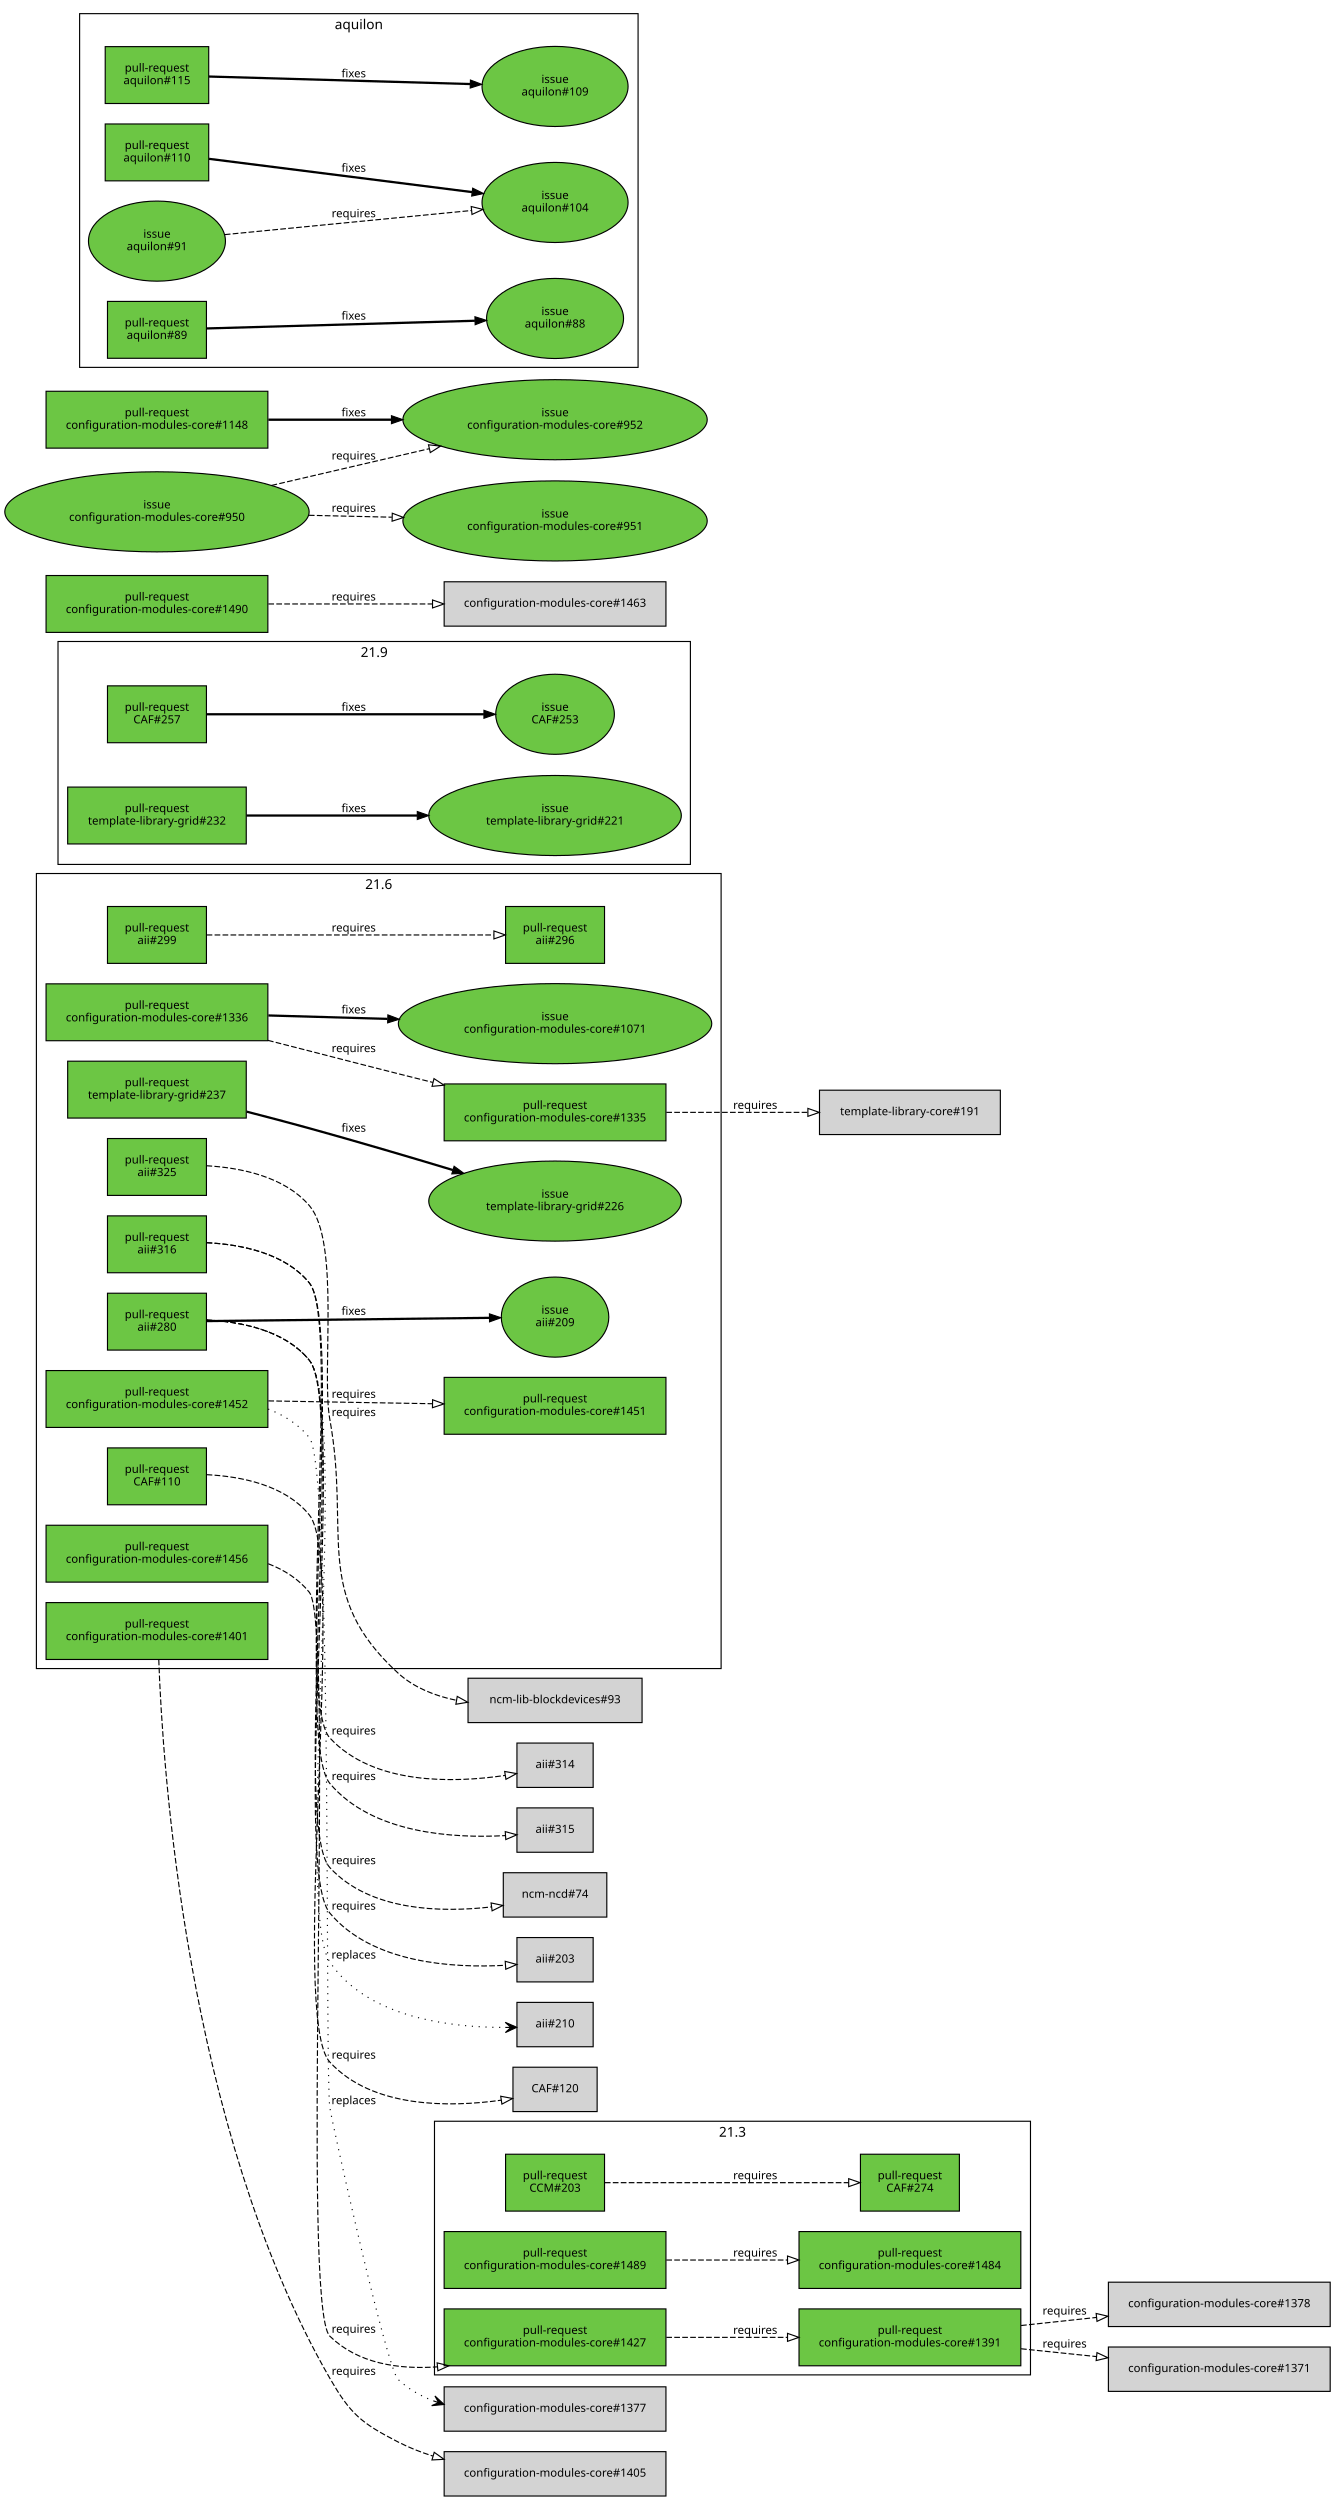
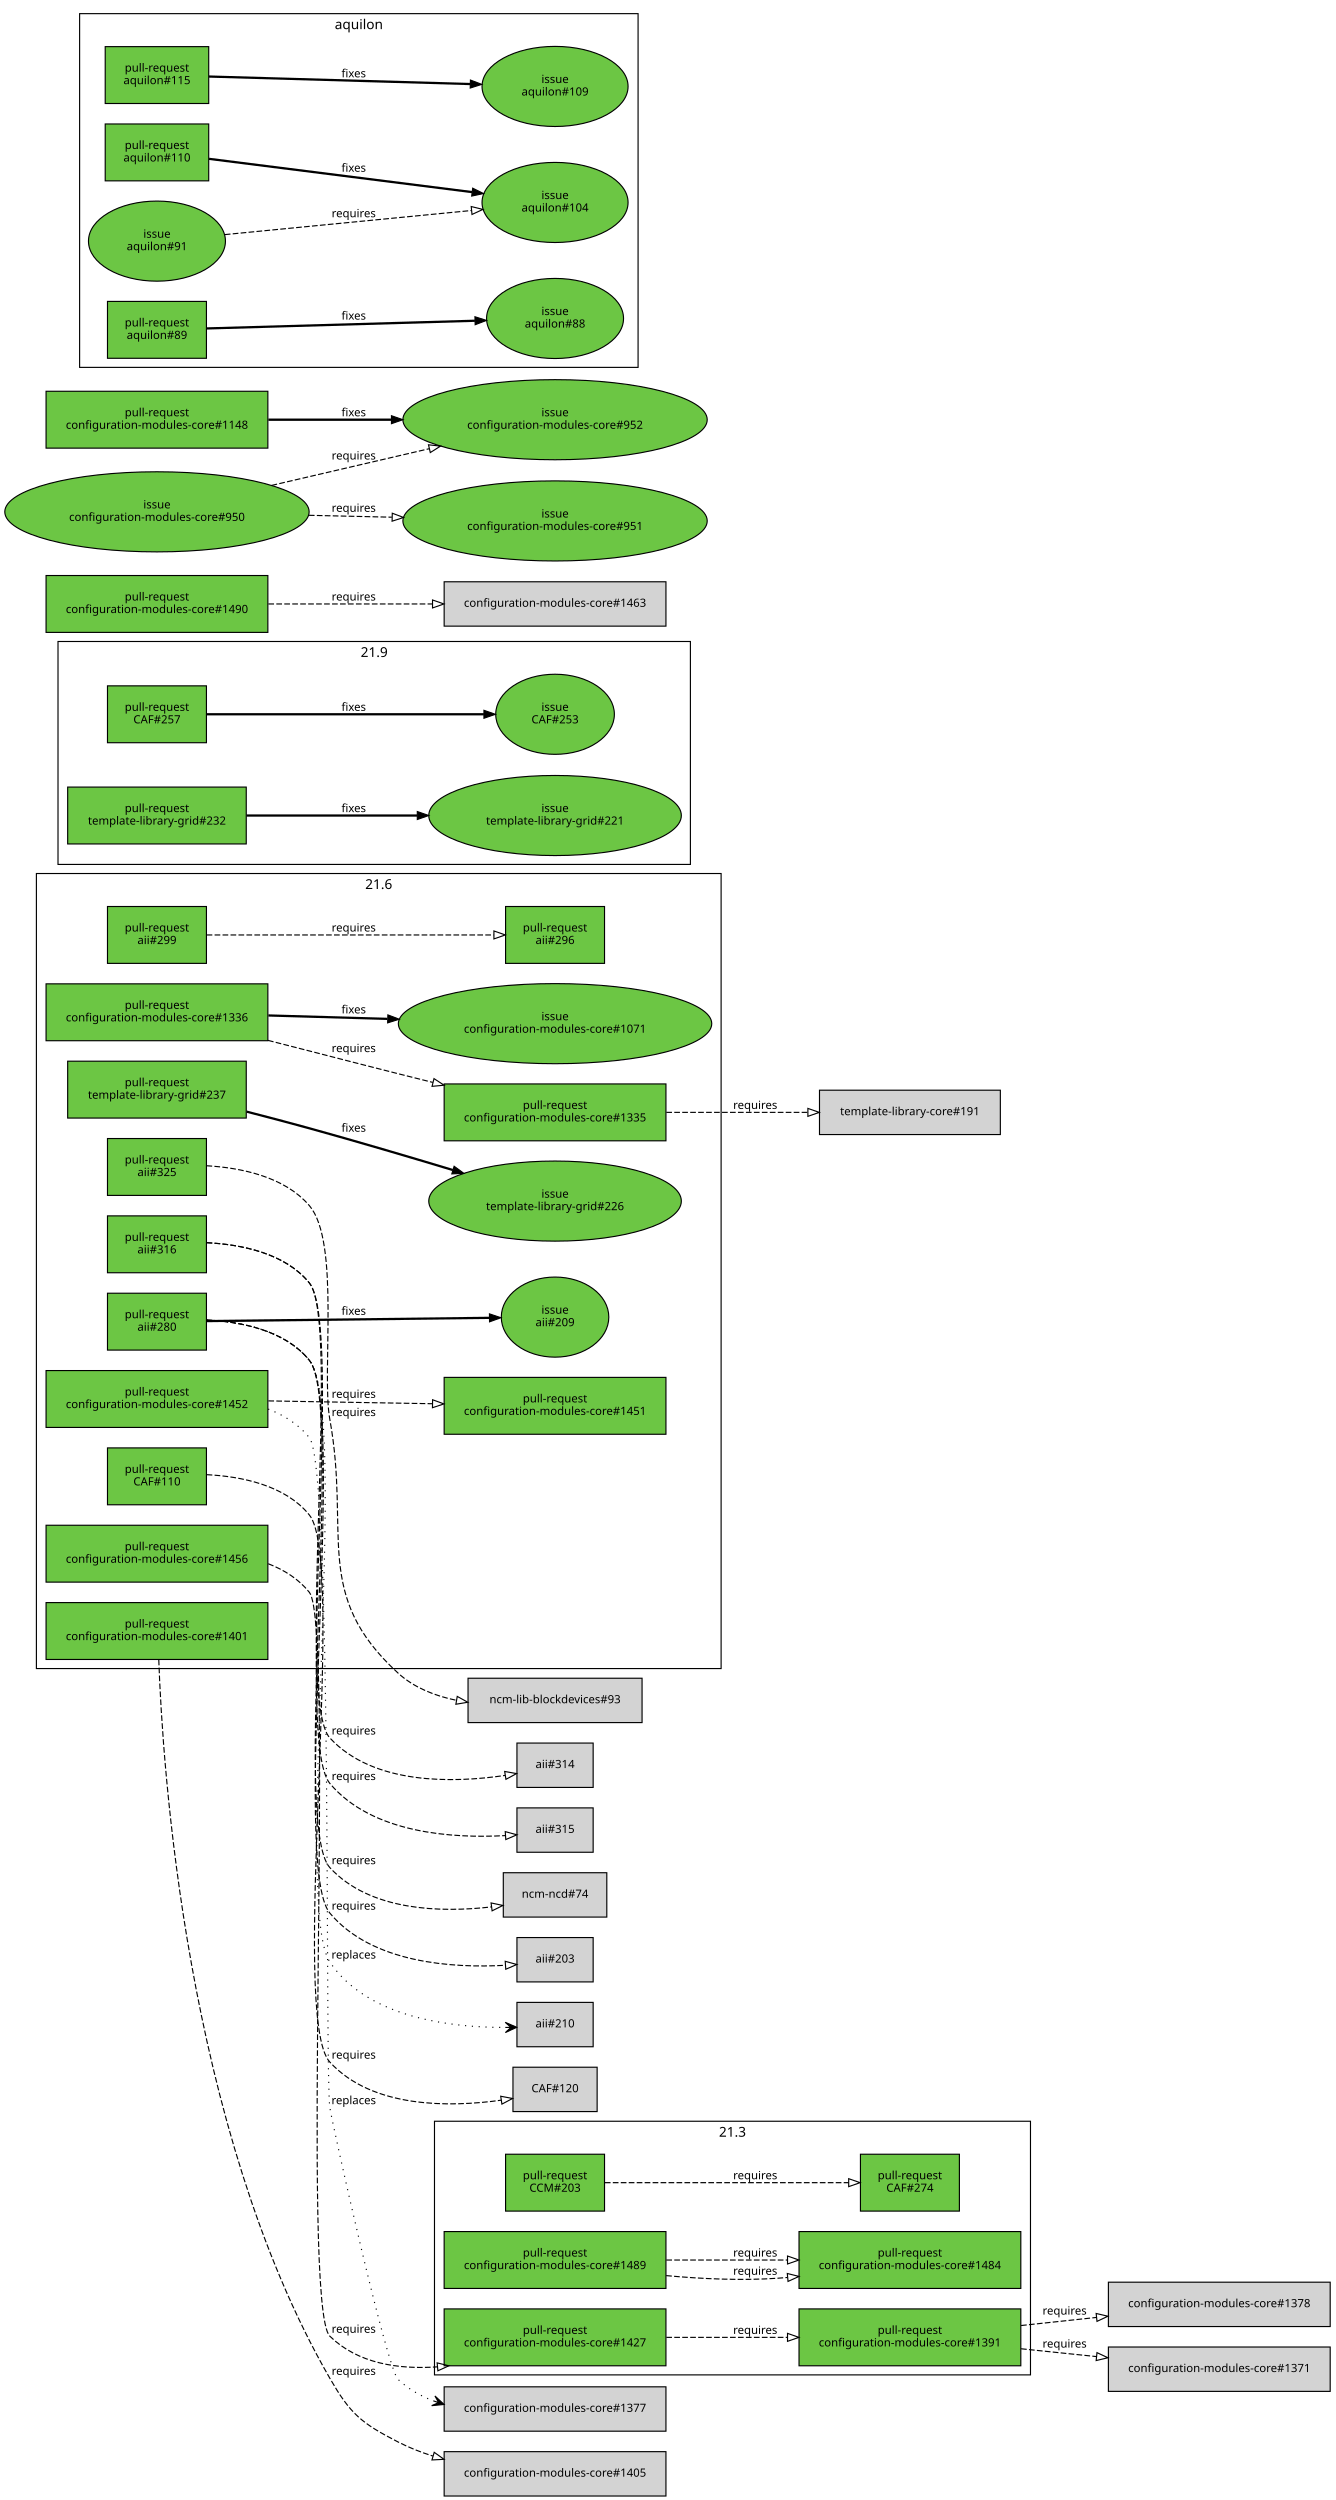
<svg xmlns="http://www.w3.org/2000/svg" xmlns:xlink="http://www.w3.org/1999/xlink" width="1174pt" height="2198pt" viewBox="0.00 0.00 1174.00 2198.00">
  <g id="graph0" class="graph" transform="scale(1 1) rotate(0) translate(4 2194)">
    <polygon fill="white" stroke="white" points="-4,5 -4,-2194 1171,-2194 1171,5 -4,5" />
    <g id="clust3" class="cluster">
      <polygon fill="none" stroke="black" points="378,-106 378,-329 902,-329 902,-106 378,-106" />
      <text text-anchor="middle" x="640" y="-315.4" font-family="Sans" font-size="12.00">21.3</text>
    </g>
    <g id="clust2" class="cluster">
      <polygon fill="none" stroke="black" points="47,-1434 47,-1630 603,-1630 603,-1434 47,-1434" />
      <text text-anchor="middle" x="325" y="-1616.4" font-family="Sans" font-size="12.00">21.9</text>
    </g>
    <g id="clust1" class="cluster">
      <polygon fill="none" stroke="black" points="28,-727 28,-1426 630,-1426 630,-727 28,-727" />
      <text text-anchor="middle" x="329" y="-1412.4" font-family="Sans" font-size="12.00">21.6</text>
    </g>
    <g id="clust4" class="cluster">
      <polygon fill="none" stroke="black" points="66,-1871 66,-2182 557,-2182 557,-1871 66,-1871" />
      <text text-anchor="middle" x="311.5" y="-2168.4" font-family="Sans" font-size="12.00">aquilon</text>
    </g>
    <g id="node1" class="node">
      <g id="a_node1">
        <a xlink:href="https://github.com/quattor/aii/pull/325" xlink:title="Use wipefs for RHEL6+" target="_parent">
          <polygon fill="#6cc644" stroke="black" points="177.5,-1193 90.5,-1193 90.5,-1143 177.5,-1143 177.5,-1193" />
          <text text-anchor="middle" x="134" y="-1171" font-family="Sans" font-size="10.00">pull-request</text>
          <text text-anchor="middle" x="134" y="-1160" font-family="Sans" font-size="10.00">aii#325</text>
        </a>
      </g>
    </g>
    <g id="node2" class="node">
      <polygon fill="lightgrey" stroke="black" points="560.5,-718.5 407.5,-718.5 407.5,-679.5 560.5,-679.5 560.5,-718.5" />
      <text text-anchor="middle" x="484" y="-696.5" font-family="Sans" font-size="10.00">ncm-lib-blockdevices#93</text>
    </g>
    <g id="edge1" class="edge">
      <path fill="none" stroke="black" stroke-dasharray="5,2" d="M177.541,-1169.07C207.478,-1167.36 245.992,-1159.71 268,-1134 295.293,-1102.12 278.522,-987.297 286,-946 304.288,-845.007 270.255,-792.259 346,-723 360.048,-710.155 378.436,-702.945 397.158,-699.118" />
      <polygon fill="none" stroke="black" points="398.005,-702.523 407.261,-697.369 396.811,-695.626 398.005,-702.523" />
      <text text-anchor="middle" x="307" y="-949" font-family="Sans" font-size="10.00">requires</text>
    </g>
    <g id="node3" class="node">
      <g id="a_node3">
        <a xlink:href="https://github.com/quattor/aii/pull/316" xlink:title="aii-ks: generate kickstart repo entries based on SPMA configuration" target="_parent">
          <polygon fill="#6cc644" stroke="black" points="177.5,-1125 90.5,-1125 90.5,-1075 177.5,-1075 177.5,-1125" />
          <text text-anchor="middle" x="134" y="-1103" font-family="Sans" font-size="10.00">pull-request</text>
          <text text-anchor="middle" x="134" y="-1092" font-family="Sans" font-size="10.00">aii#316</text>
        </a>
      </g>
    </g>
    <g id="node4" class="node">
      <polygon fill="lightgrey" stroke="black" points="517.5,-661.5 450.5,-661.5 450.5,-622.5 517.5,-622.5 517.5,-661.5" />
      <text text-anchor="middle" x="484" y="-639.5" font-family="Sans" font-size="10.00">aii#314</text>
    </g>
    <g id="edge2" class="edge">
      <path fill="none" stroke="black" stroke-dasharray="5,2" d="M177.613,-1101.41C207.79,-1099.9 246.573,-1092.35 268,-1066 296.069,-1031.48 255.763,-698.635 286,-666 324.452,-624.498 394.63,-626.363 440.012,-633.037" />
      <polygon fill="none" stroke="black" points="439.71,-636.533 450.139,-634.666 440.821,-629.622 439.71,-636.533" />
      <text text-anchor="middle" x="307" y="-669" font-family="Sans" font-size="10.00">requires</text>
    </g>
    <g id="node5" class="node">
      <polygon fill="lightgrey" stroke="black" points="517.5,-604.5 450.5,-604.5 450.5,-565.5 517.5,-565.5 517.5,-604.5" />
      <text text-anchor="middle" x="484" y="-582.5" font-family="Sans" font-size="10.00">aii#315</text>
    </g>
    <g id="edge3" class="edge">
      <path fill="none" stroke="black" stroke-dasharray="5,2" d="M177.645,-1101.44C207.838,-1099.94 246.627,-1092.39 268,-1066 298.793,-1027.98 254.51,-663.45 286,-626 323.127,-581.845 394.329,-577.596 440.196,-580.141" />
      <polygon fill="none" stroke="black" points="440.208,-583.65 450.425,-580.844 440.688,-576.667 440.208,-583.65" />
      <text text-anchor="middle" x="307" y="-629" font-family="Sans" font-size="10.00">requires</text>
    </g>
    <g id="node6" class="node">
      <g id="a_node6">
        <a xlink:href="https://github.com/quattor/aii/pull/299" xlink:title="aii-dhcp: support optional hostname ip verification" target="_parent">
          <polygon fill="#6cc644" stroke="black" points="177.5,-1397 90.5,-1397 90.5,-1347 177.5,-1347 177.5,-1397" />
          <text text-anchor="middle" x="134" y="-1375" font-family="Sans" font-size="10.00">pull-request</text>
          <text text-anchor="middle" x="134" y="-1364" font-family="Sans" font-size="10.00">aii#299</text>
        </a>
      </g>
    </g>
    <g id="node7" class="node">
      <g id="a_node7">
        <a xlink:href="https://github.com/quattor/aii/pull/296" xlink:title="DHCP plugin updates" target="_parent">
          <polygon fill="#6cc644" stroke="black" points="527.5,-1397 440.5,-1397 440.5,-1347 527.5,-1347 527.5,-1397" />
          <text text-anchor="middle" x="484" y="-1375" font-family="Sans" font-size="10.00">pull-request</text>
          <text text-anchor="middle" x="484" y="-1364" font-family="Sans" font-size="10.00">aii#296</text>
        </a>
      </g>
    </g>
    <g id="edge4" class="edge">
      <path fill="none" stroke="black" stroke-dasharray="5,2" d="M177.672,-1372C241.287,-1372 360.896,-1372 430.02,-1372" />
      <polygon fill="none" stroke="black" points="430.252,-1375.5 440.252,-1372 430.252,-1368.5 430.252,-1375.5" />
      <text text-anchor="middle" x="307" y="-1375" font-family="Sans" font-size="10.00">requires</text>
    </g>
    <g id="node8" class="node">
      <g id="a_node8">
        <a xlink:href="https://github.com/quattor/aii/pull/280" xlink:title="Support active configuration attribute for plugins" target="_parent">
          <polygon fill="#6cc644" stroke="black" points="177.5,-1057 90.5,-1057 90.5,-1007 177.5,-1007 177.5,-1057" />
          <text text-anchor="middle" x="134" y="-1035" font-family="Sans" font-size="10.00">pull-request</text>
          <text text-anchor="middle" x="134" y="-1024" font-family="Sans" font-size="10.00">aii#280</text>
        </a>
      </g>
    </g>
    <g id="node9" class="node">
      <g id="a_node9">
        <a xlink:href="https://github.com/quattor/aii/issues/209" xlink:title="support ACTIVE_CONFIG" target="_parent">
          <ellipse fill="#6cc644" stroke="black" cx="484" cy="-1036" rx="47.253" ry="35.211" />
          <text text-anchor="middle" x="484" y="-1039" font-family="Sans" font-size="10.00">issue</text>
          <text text-anchor="middle" x="484" y="-1028" font-family="Sans" font-size="10.00">aii#209</text>
        </a>
      </g>
    </g>
    <g id="edge5" class="edge">
      <path fill="none" stroke="black" stroke-width="2" d="M177.672,-1032.49C240.079,-1033.21 356.372,-1034.54 426.027,-1035.35" />
      <polygon fill="black" stroke="black" points="426.332,-1038.85 436.372,-1035.46 426.413,-1031.85 426.332,-1038.85" />
      <text text-anchor="middle" x="307" y="-1038" font-family="Sans" font-size="10.00">fixes</text>
    </g>
    <g id="node10" class="node">
      <polygon fill="lightgrey" stroke="black" points="529.5,-547.5 438.5,-547.5 438.5,-508.5 529.5,-508.5 529.5,-547.5" />
      <text text-anchor="middle" x="484" y="-525.5" font-family="Sans" font-size="10.00">ncm-ncd#74</text>
    </g>
    <g id="edge6" class="edge">
      <path fill="none" stroke="black" stroke-dasharray="5,2" d="M177.649,-1033.44C207.844,-1031.94 246.634,-1024.4 268,-998 299.202,-959.449 252.377,-588.459 286,-552 321.105,-513.934 382.89,-512.292 427.929,-517.426" />
      <polygon fill="none" stroke="black" points="427.764,-520.933 438.128,-518.735 428.655,-513.99 427.764,-520.933" />
      <text text-anchor="middle" x="307" y="-555" font-family="Sans" font-size="10.00">requires</text>
    </g>
    <g id="node11" class="node">
      <polygon fill="lightgrey" stroke="black" points="517.5,-490.5 450.5,-490.5 450.5,-451.5 517.5,-451.5 517.5,-490.5" />
      <text text-anchor="middle" x="484" y="-468.5" font-family="Sans" font-size="10.00">aii#203</text>
    </g>
    <g id="edge7" class="edge">
      <path fill="none" stroke="black" stroke-dasharray="5,2" d="M177.675,-1033.46C207.883,-1031.97 246.678,-1024.43 268,-998 301.926,-955.94 251.303,-553.426 286,-512 323.042,-467.774 394.268,-463.545 440.163,-466.114" />
      <polygon fill="none" stroke="black" points="440.181,-469.624 450.399,-466.823 440.665,-462.64 440.181,-469.624" />
      <text text-anchor="middle" x="307" y="-515" font-family="Sans" font-size="10.00">requires</text>
    </g>
    <g id="node12" class="node">
      <polygon fill="lightgrey" stroke="black" points="517.5,-433.5 450.5,-433.5 450.5,-394.5 517.5,-394.5 517.5,-433.5" />
      <text text-anchor="middle" x="484" y="-411.5" font-family="Sans" font-size="10.00">aii#210</text>
    </g>
    <g id="edge8" class="edge">
      <path fill="none" stroke="black" stroke-dasharray="1,5" d="M177.698,-1033.48C207.918,-1032 246.717,-1024.47 268,-998 304.855,-952.169 253.232,-517.837 286,-469 319.017,-419.793 392.7,-411.368 440.002,-411.465" />
      <polygon fill="black" stroke="black" points="450.253,-411.62 440.186,-415.968 445.253,-411.544 440.254,-411.469 440.254,-411.469 440.254,-411.469 445.253,-411.544 440.321,-406.969 450.253,-411.62 450.253,-411.62" />
      <text text-anchor="middle" x="307" y="-472" font-family="Sans" font-size="10.00">replaces</text>
    </g>
    <g id="node13" class="node">
      <g id="a_node13">
        <a xlink:href="https://github.com/quattor/CAF/pull/257" xlink:title="Process: run process as another user" target="_parent">
          <polygon fill="#6cc644" stroke="black" points="177.5,-1591 90.5,-1591 90.5,-1541 177.5,-1541 177.5,-1591" />
          <text text-anchor="middle" x="134" y="-1569" font-family="Sans" font-size="10.00">pull-request</text>
          <text text-anchor="middle" x="134" y="-1558" font-family="Sans" font-size="10.00">CAF#257</text>
        </a>
      </g>
    </g>
    <g id="node14" class="node">
      <g id="a_node14">
        <a xlink:href="https://github.com/quattor/CAF/issues/253" xlink:title="CAF::Process: Include an option to execute the command as an specific user" target="_parent">
          <ellipse fill="#6cc644" stroke="black" cx="484" cy="-1566" rx="52.152" ry="35.211" />
          <text text-anchor="middle" x="484" y="-1569" font-family="Sans" font-size="10.00">issue</text>
          <text text-anchor="middle" x="484" y="-1558" font-family="Sans" font-size="10.00">CAF#253</text>
        </a>
      </g>
    </g>
    <g id="edge9" class="edge">
      <path fill="none" stroke="black" stroke-width="2" d="M177.672,-1566C238.737,-1566 351.395,-1566 421.469,-1566" />
      <polygon fill="black" stroke="black" points="421.488,-1569.5 431.488,-1566 421.488,-1562.5 421.488,-1569.5" />
      <text text-anchor="middle" x="307" y="-1569" font-family="Sans" font-size="10.00">fixes</text>
    </g>
    <g id="node15" class="node">
      <g id="a_node15">
        <a xlink:href="https://github.com/quattor/CAF/pull/110" xlink:title="CAF::Download class: API proposal" target="_parent">
          <polygon fill="#6cc644" stroke="black" points="177.5,-921 90.5,-921 90.5,-871 177.5,-871 177.5,-921" />
          <text text-anchor="middle" x="134" y="-899" font-family="Sans" font-size="10.00">pull-request</text>
          <text text-anchor="middle" x="134" y="-888" font-family="Sans" font-size="10.00">CAF#110</text>
        </a>
      </g>
    </g>
    <g id="node16" class="node">
      <polygon fill="lightgrey" stroke="black" points="521,-376.5 447,-376.5 447,-337.5 521,-337.5 521,-376.5" />
      <text text-anchor="middle" x="484" y="-354.5" font-family="Sans" font-size="10.00">CAF#120</text>
    </g>
    <g id="edge10" class="edge">
      <path fill="none" stroke="black" stroke-dasharray="5,2" d="M177.672,-897.462C207.879,-895.971 246.673,-888.43 268,-862 301.586,-820.379 249.8,-420.369 286,-381 323.4,-340.326 391.252,-341.194 436.725,-347.518" />
      <polygon fill="none" stroke="black" points="436.222,-350.982 446.636,-349.031 437.279,-344.062 436.222,-350.982" />
      <text text-anchor="middle" x="307" y="-384" font-family="Sans" font-size="10.00">requires</text>
    </g>
    <g id="node17" class="node">
      <g id="a_node17">
        <a xlink:href="https://github.com/quattor/CCM/pull/203" xlink:title="TextRender: support yaml multi document" target="_parent">
          <polygon fill="#6cc644" stroke="black" points="527.5,-300 440.5,-300 440.5,-250 527.5,-250 527.5,-300" />
          <text text-anchor="middle" x="484" y="-278" font-family="Sans" font-size="10.00">pull-request</text>
          <text text-anchor="middle" x="484" y="-267" font-family="Sans" font-size="10.00">CCM#203</text>
        </a>
      </g>
    </g>
    <g id="node18" class="node">
      <g id="a_node18">
        <a xlink:href="https://github.com/quattor/CAF/pull/274" xlink:title="TextRender: support yaml multi doc rendering" target="_parent">
          <polygon fill="#6cc644" stroke="black" points="839.5,-300 752.5,-300 752.5,-250 839.5,-250 839.5,-300" />
          <text text-anchor="middle" x="796" y="-278" font-family="Sans" font-size="10.00">pull-request</text>
          <text text-anchor="middle" x="796" y="-267" font-family="Sans" font-size="10.00">CAF#274</text>
        </a>
      </g>
    </g>
    <g id="edge11" class="edge">
      <path fill="none" stroke="black" stroke-dasharray="5,2" d="M527.779,-275C583.675,-275 681.538,-275 742.051,-275" />
      <polygon fill="none" stroke="black" points="742.163,-278.5 752.163,-275 742.163,-271.5 742.163,-278.5" />
      <text text-anchor="middle" x="660" y="-278" font-family="Sans" font-size="10.00">requires</text>
    </g>
    <g id="node19" class="node">
      <g id="a_node19">
        <a xlink:href="https://github.com/quattor/configuration-modules-core/pull/1489" xlink:title="ncm-systemd: add support for resource control in units" target="_parent">
          <polygon fill="#6cc644" stroke="black" points="581.5,-232 386.5,-232 386.5,-182 581.5,-182 581.5,-232" />
          <text text-anchor="middle" x="484" y="-210" font-family="Sans" font-size="10.00">pull-request</text>
          <text text-anchor="middle" x="484" y="-199" font-family="Sans" font-size="10.00">configuration-modules-core#1489</text>
        </a>
      </g>
    </g>
    <g id="node20" class="node">
      <g id="a_node20">
        <a xlink:href="https://github.com/quattor/configuration-modules-core/pull/1484" xlink:title="Add panlint check as github action" target="_parent">
          <polygon fill="#6cc644" stroke="black" points="893.5,-232 698.5,-232 698.5,-182 893.5,-182 893.5,-232" />
          <text text-anchor="middle" x="796" y="-210" font-family="Sans" font-size="10.00">pull-request</text>
          <text text-anchor="middle" x="796" y="-199" font-family="Sans" font-size="10.00">configuration-modules-core#1484</text>
        </a>
      </g>
    </g>
    <g id="edge12" class="edge">
+       <path fill="none" stroke="black" stroke-dasharray="5,2" d="M581.668,-193.284C613.024,-190.383 647.977,-188.783 680,-191 682.734,-191.189 685.501,-191.404 688.291,-191.64" />
+       <polygon fill="none" stroke="black" points="688.192,-195.145 698.473,-192.584 688.839,-188.175 688.192,-195.145" />
+       <text text-anchor="middle" x="660" y="-194" font-family="Sans" font-size="10.00">requires</text>
+     </g>
+     <g id="edge13" class="edge">
      <path fill="none" stroke="black" stroke-dasharray="5,2" d="M581.811,-207C615.604,-207 653.714,-207 688.269,-207" />
      <polygon fill="none" stroke="black" points="688.391,-210.5 698.391,-207 688.391,-203.5 688.391,-210.5" />
      <text text-anchor="middle" x="660" y="-210" font-family="Sans" font-size="10.00">requires</text>
    </g>
    <g id="node21" class="node">
      <g id="a_node21">
        <a xlink:href="https://github.com/quattor/configuration-modules-core/pull/1456" xlink:title="ncm-opennebula: include 5.12.x support" target="_parent">
          <polygon fill="#6cc644" stroke="black" points="231.5,-853 36.5,-853 36.5,-803 231.5,-803 231.5,-853" />
          <text text-anchor="middle" x="134" y="-831" font-family="Sans" font-size="10.00">pull-request</text>
          <text text-anchor="middle" x="134" y="-820" font-family="Sans" font-size="10.00">configuration-modules-core#1456</text>
        </a>
      </g>
    </g>
    <g id="node22" class="node">
      <g id="a_node22">
        <a xlink:href="https://github.com/quattor/configuration-modules-core/pull/1427" xlink:title="ncm-opennebula: RDM datastore support" target="_parent">
          <polygon fill="#6cc644" stroke="black" points="581.5,-164 386.5,-164 386.5,-114 581.5,-114 581.5,-164" />
          <text text-anchor="middle" x="484" y="-142" font-family="Sans" font-size="10.00">pull-request</text>
          <text text-anchor="middle" x="484" y="-131" font-family="Sans" font-size="10.00">configuration-modules-core#1427</text>
        </a>
      </g>
    </g>
-     <g id="edge13" class="edge">
+     <g id="edge14" class="edge">
      <path fill="none" stroke="black" stroke-dasharray="5,2" d="M231.821,-819.167C245.815,-813.748 258.629,-805.731 268,-794 290.685,-765.601 260.012,-165.411 286,-140 310.594,-115.952 346.269,-110.644 380.522,-113.064" />
      <polygon fill="none" stroke="black" points="380.333,-116.562 390.612,-113.996 380.977,-109.591 380.333,-116.562" />
      <text text-anchor="middle" x="307" y="-143" font-family="Sans" font-size="10.00">requires</text>
    </g>
    <g id="node26" class="node">
      <g id="a_node26">
        <a xlink:href="https://github.com/quattor/configuration-modules-core/pull/1391" xlink:title="ncm-opennebula: include OpenNebula 5.8.x and vmgroups support" target="_parent">
          <polygon fill="#6cc644" stroke="black" points="893.5,-164 698.5,-164 698.5,-114 893.5,-114 893.5,-164" />
          <text text-anchor="middle" x="796" y="-142" font-family="Sans" font-size="10.00">pull-request</text>
          <text text-anchor="middle" x="796" y="-131" font-family="Sans" font-size="10.00">configuration-modules-core#1391</text>
        </a>
      </g>
    </g>
-     <g id="edge16" class="edge">
+     <g id="edge17" class="edge">
      <path fill="none" stroke="black" stroke-dasharray="5,2" d="M581.811,-139C615.604,-139 653.714,-139 688.269,-139" />
      <polygon fill="none" stroke="black" points="688.391,-142.5 698.391,-139 688.391,-135.5 688.391,-142.5" />
      <text text-anchor="middle" x="660" y="-142" font-family="Sans" font-size="10.00">requires</text>
    </g>
    <g id="node23" class="node">
      <g id="a_node23">
        <a xlink:href="https://github.com/quattor/configuration-modules-core/pull/1452" xlink:title="ncm-metaconfig: ssh daemon configuration support" target="_parent">
          <polygon fill="#6cc644" stroke="black" points="231.5,-989 36.5,-989 36.5,-939 231.5,-939 231.5,-989" />
          <text text-anchor="middle" x="134" y="-967" font-family="Sans" font-size="10.00">pull-request</text>
          <text text-anchor="middle" x="134" y="-956" font-family="Sans" font-size="10.00">configuration-modules-core#1452</text>
        </a>
      </g>
    </g>
    <g id="node24" class="node">
      <polygon fill="lightgrey" stroke="black" points="581.5,-95.5 386.5,-95.5 386.5,-56.5 581.5,-56.5 581.5,-95.5" />
      <text text-anchor="middle" x="484" y="-73.5" font-family="Sans" font-size="10.00">configuration-modules-core#1377</text>
    </g>
-     <g id="edge14" class="edge">
+     <g id="edge15" class="edge">
      <path fill="none" stroke="black" stroke-dasharray="1,5" d="M231.791,-955.143C245.789,-949.726 258.611,-941.717 268,-930 288.471,-904.453 281.488,-373.425 286,-341 287.887,-327.441 336.041,-111.393 346,-102 354.806,-93.694 365.398,-87.641 376.742,-83.278" />
      <polygon fill="black" stroke="black" points="386.426,-79.997 378.399,-87.468 381.691,-81.602 376.955,-83.206 376.955,-83.206 376.955,-83.206 381.691,-81.602 375.511,-78.944 386.426,-79.997 386.426,-79.997" />
      <text text-anchor="middle" x="307" y="-344" font-family="Sans" font-size="10.00">replaces</text>
    </g>
    <g id="node25" class="node">
      <g id="a_node25">
        <a xlink:href="https://github.com/quattor/configuration-modules-core/pull/1451" xlink:title="ncm-metaconfig: support running arbitrary commands in various steps" target="_parent">
          <polygon fill="#6cc644" stroke="black" points="581.5,-983 386.5,-983 386.5,-933 581.5,-933 581.5,-983" />
          <text text-anchor="middle" x="484" y="-961" font-family="Sans" font-size="10.00">pull-request</text>
          <text text-anchor="middle" x="484" y="-950" font-family="Sans" font-size="10.00">configuration-modules-core#1451</text>
        </a>
      </g>
    </g>
-     <g id="edge15" class="edge">
+     <g id="edge16" class="edge">
      <path fill="none" stroke="black" stroke-dasharray="5,2" d="M231.937,-962.329C276.812,-961.555 330.255,-960.634 376.277,-959.84" />
      <polygon fill="none" stroke="black" points="376.343,-963.34 386.281,-959.668 376.222,-956.341 376.343,-963.34" />
      <text text-anchor="middle" x="307" y="-965" font-family="Sans" font-size="10.00">requires</text>
    </g>
    <g id="node29" class="node">
      <polygon fill="lightgrey" stroke="black" points="1165.5,-187.5 970.5,-187.5 970.5,-148.5 1165.5,-148.5 1165.5,-187.5" />
      <text text-anchor="middle" x="1068" y="-165.5" font-family="Sans" font-size="10.00">configuration-modules-core#1378</text>
    </g>
-     <g id="edge18" class="edge">
+     <g id="edge19" class="edge">
      <path fill="none" stroke="black" stroke-dasharray="5,2" d="M893.714,-149.388C915.234,-151.699 938.168,-154.163 960.072,-156.515" />
      <polygon fill="none" stroke="black" points="959.738,-159.999 970.054,-157.587 960.485,-153.039 959.738,-159.999" />
      <text text-anchor="middle" x="932" y="-159" font-family="Sans" font-size="10.00">requires</text>
    </g>
    <g id="node30" class="node">
      <polygon fill="lightgrey" stroke="black" points="1165.5,-130.5 970.5,-130.5 970.5,-91.5 1165.5,-91.5 1165.5,-130.5" />
      <text text-anchor="middle" x="1068" y="-108.5" font-family="Sans" font-size="10.00">configuration-modules-core#1371</text>
    </g>
-     <g id="edge19" class="edge">
+     <g id="edge20" class="edge">
      <path fill="none" stroke="black" stroke-dasharray="5,2" d="M893.714,-128.97C915.234,-126.739 938.168,-124.36 960.072,-122.089" />
      <polygon fill="none" stroke="black" points="960.469,-125.567 970.054,-121.054 959.746,-118.604 960.469,-125.567" />
      <text text-anchor="middle" x="932" y="-130" font-family="Sans" font-size="10.00">requires</text>
    </g>
    <g id="node27" class="node">
      <g id="a_node27">
        <a xlink:href="https://github.com/quattor/configuration-modules-core/pull/1401" xlink:title="ncm-spma: yumdnf: initial dnf/yum4 based on yum" target="_parent">
          <polygon fill="#6cc644" stroke="black" points="231.5,-785 36.5,-785 36.5,-735 231.5,-735 231.5,-785" />
          <text text-anchor="middle" x="134" y="-763" font-family="Sans" font-size="10.00">pull-request</text>
          <text text-anchor="middle" x="134" y="-752" font-family="Sans" font-size="10.00">configuration-modules-core#1401</text>
        </a>
      </g>
    </g>
    <g id="node28" class="node">
      <polygon fill="lightgrey" stroke="black" points="581.5,-38.5 386.5,-38.5 386.5,0.5 581.5,0.5 581.5,-38.5" />
      <text text-anchor="middle" x="484" y="-16.5" font-family="Sans" font-size="10.00">configuration-modules-core#1405</text>
    </g>
-     <g id="edge17" class="edge">
+     <g id="edge18" class="edge">
      <path fill="none" stroke="black" stroke-dasharray="5,2" d="M135.593,-734.855C138.767,-643.581 158.88,-323.541 286,-103 304.216,-71.397 313.582,-63.723 346,-47 355.581,-42.058 365.96,-37.987 376.572,-34.636" />
      <polygon fill="none" stroke="black" points="377.761,-37.934 386.367,-31.755 375.786,-31.218 377.761,-37.934" />
      <text text-anchor="middle" x="307" y="-106" font-family="Sans" font-size="10.00">requires</text>
    </g>
    <g id="node31" class="node">
      <g id="a_node31">
        <a xlink:href="https://github.com/quattor/configuration-modules-core/pull/1336" xlink:title="ncm-network: Add support for CAF::Service actions after changes" target="_parent">
          <polygon fill="#6cc644" stroke="black" points="231.5,-1329 36.5,-1329 36.5,-1279 231.5,-1279 231.5,-1329" />
          <text text-anchor="middle" x="134" y="-1307" font-family="Sans" font-size="10.00">pull-request</text>
          <text text-anchor="middle" x="134" y="-1296" font-family="Sans" font-size="10.00">configuration-modules-core#1336</text>
        </a>
      </g>
    </g>
    <g id="node32" class="node">
      <g id="a_node32">
        <a xlink:href="https://github.com/quattor/configuration-modules-core/pull/1335" xlink:title="ncm-metaconfig: Remove caf_service_action type to allow reuse" target="_parent">
          <polygon fill="#6cc644" stroke="black" points="581.5,-1241 386.5,-1241 386.5,-1191 581.5,-1191 581.5,-1241" />
          <text text-anchor="middle" x="484" y="-1219" font-family="Sans" font-size="10.00">pull-request</text>
          <text text-anchor="middle" x="484" y="-1208" font-family="Sans" font-size="10.00">configuration-modules-core#1335</text>
        </a>
      </g>
    </g>
-     <g id="edge20" class="edge">
+     <g id="edge21" class="edge">
      <path fill="none" stroke="black" stroke-dasharray="5,2" d="M231.616,-1279.31C243.863,-1276.18 256.225,-1273.01 268,-1270 302.67,-1261.12 311.299,-1258.75 346,-1250 355.904,-1247.5 366.214,-1244.92 376.536,-1242.34" />
      <polygon fill="none" stroke="black" points="377.569,-1245.69 386.424,-1239.87 375.874,-1238.89 377.569,-1245.69" />
      <text text-anchor="middle" x="307" y="-1269" font-family="Sans" font-size="10.00">requires</text>
    </g>
    <g id="node33" class="node">
      <g id="a_node33">
        <a xlink:href="https://github.com/quattor/configuration-modules-core/issues/1071" xlink:title="ncm-network: support daemons to restart after network changes" target="_parent">
          <ellipse fill="#6cc644" stroke="black" cx="484" cy="-1294" rx="137.772" ry="35.211" />
          <text text-anchor="middle" x="484" y="-1297" font-family="Sans" font-size="10.00">issue</text>
          <text text-anchor="middle" x="484" y="-1286" font-family="Sans" font-size="10.00">configuration-modules-core#1071</text>
        </a>
      </g>
    </g>
-     <g id="edge21" class="edge">
+     <g id="edge22" class="edge">
      <path fill="none" stroke="black" stroke-width="2" d="M231.937,-1301.21C264.336,-1300.28 301.202,-1299.22 336.517,-1298.21" />
      <polygon fill="black" stroke="black" points="337.029,-1301.7 346.924,-1297.91 336.827,-1294.7 337.029,-1301.7" />
      <text text-anchor="middle" x="307" y="-1303" font-family="Sans" font-size="10.00">fixes</text>
    </g>
    <g id="node34" class="node">
      <polygon fill="lightgrey" stroke="black" points="875.5,-1235.5 716.5,-1235.5 716.5,-1196.5 875.5,-1196.5 875.5,-1235.5" />
      <text text-anchor="middle" x="796" y="-1213.5" font-family="Sans" font-size="10.00">template-library-core#191</text>
    </g>
-     <g id="edge22" class="edge">
+     <g id="edge23" class="edge">
      <path fill="none" stroke="black" stroke-dasharray="5,2" d="M581.811,-1216C621.52,-1216 667.191,-1216 706.049,-1216" />
      <polygon fill="none" stroke="black" points="706.294,-1219.5 716.294,-1216 706.294,-1212.5 706.294,-1219.5" />
      <text text-anchor="middle" x="660" y="-1219" font-family="Sans" font-size="10.00">requires</text>
    </g>
    <g id="node35" class="node">
      <g id="a_node35">
        <a xlink:href="https://github.com/quattor/configuration-modules-core/pull/1490" xlink:title="ncm-ceph: Add support for orchestrator/cephadm under octopus" target="_parent">
          <polygon fill="#6cc644" stroke="black" points="231.5,-1688 36.5,-1688 36.5,-1638 231.5,-1638 231.5,-1688" />
          <text text-anchor="middle" x="134" y="-1666" font-family="Sans" font-size="10.00">pull-request</text>
          <text text-anchor="middle" x="134" y="-1655" font-family="Sans" font-size="10.00">configuration-modules-core#1490</text>
        </a>
      </g>
    </g>
    <g id="node36" class="node">
      <polygon fill="lightgrey" stroke="black" points="581.5,-1682.5 386.5,-1682.5 386.5,-1643.5 581.5,-1643.5 581.5,-1682.5" />
      <text text-anchor="middle" x="484" y="-1660.5" font-family="Sans" font-size="10.00">configuration-modules-core#1463</text>
    </g>
-     <g id="edge23" class="edge">
+     <g id="edge24" class="edge">
      <path fill="none" stroke="black" stroke-dasharray="5,2" d="M231.937,-1663C276.812,-1663 330.255,-1663 376.277,-1663" />
      <polygon fill="none" stroke="black" points="376.281,-1666.5 386.281,-1663 376.281,-1659.5 376.281,-1666.5" />
      <text text-anchor="middle" x="307" y="-1666" font-family="Sans" font-size="10.00">requires</text>
    </g>
    <g id="node37" class="node">
      <g id="a_node37">
        <a xlink:href="https://github.com/quattor/configuration-modules-core/pull/1148" xlink:title="ncm-spma: Remove support from groups from spma yumng backend" target="_parent">
          <polygon fill="#6cc644" stroke="black" points="231.5,-1850 36.5,-1850 36.5,-1800 231.5,-1800 231.5,-1850" />
          <text text-anchor="middle" x="134" y="-1828" font-family="Sans" font-size="10.00">pull-request</text>
          <text text-anchor="middle" x="134" y="-1817" font-family="Sans" font-size="10.00">configuration-modules-core#1148</text>
        </a>
      </g>
    </g>
    <g id="node38" class="node">
      <g id="a_node38">
        <a xlink:href="https://github.com/quattor/configuration-modules-core/issues/952" xlink:title="ncm-spma (yumng): Remove support for package groups" target="_parent">
          <ellipse fill="#6cc644" stroke="black" cx="484" cy="-1825" rx="133.787" ry="35.211" />
          <text text-anchor="middle" x="484" y="-1828" font-family="Sans" font-size="10.00">issue</text>
          <text text-anchor="middle" x="484" y="-1817" font-family="Sans" font-size="10.00">configuration-modules-core#952</text>
        </a>
      </g>
    </g>
-     <g id="edge24" class="edge">
+     <g id="edge25" class="edge">
      <path fill="none" stroke="black" stroke-width="2" d="M231.937,-1825C265.395,-1825 303.615,-1825 339.972,-1825" />
      <polygon fill="black" stroke="black" points="340.172,-1828.5 350.172,-1825 340.172,-1821.5 340.172,-1828.5" />
      <text text-anchor="middle" x="307" y="-1828" font-family="Sans" font-size="10.00">fixes</text>
    </g>
    <g id="node39" class="node">
      <g id="a_node39">
        <a xlink:href="https://github.com/quattor/configuration-modules-core/issues/950" xlink:title="ncm-spma: Remove support for package groups from yum backends" target="_parent">
          <ellipse fill="#6cc644" stroke="black" cx="134" cy="-1744" rx="133.787" ry="35.211" />
          <text text-anchor="middle" x="134" y="-1747" font-family="Sans" font-size="10.00">issue</text>
          <text text-anchor="middle" x="134" y="-1736" font-family="Sans" font-size="10.00">configuration-modules-core#950</text>
        </a>
      </g>
    </g>
    <g id="node40" class="node">
      <g id="a_node40">
        <a xlink:href="https://github.com/quattor/configuration-modules-core/issues/951" xlink:title="ncm-spma (yum): Remove support for package groups" target="_parent">
          <ellipse fill="#6cc644" stroke="black" cx="484" cy="-1736" rx="133.787" ry="35.211" />
          <text text-anchor="middle" x="484" y="-1739" font-family="Sans" font-size="10.00">issue</text>
          <text text-anchor="middle" x="484" y="-1728" font-family="Sans" font-size="10.00">configuration-modules-core#951</text>
        </a>
      </g>
    </g>
-     <g id="edge25" class="edge">
+     <g id="edge26" class="edge">
      <path fill="none" stroke="black" stroke-dasharray="5,2" d="M267.557,-1740.95C291.422,-1740.4 316.393,-1739.83 340.526,-1739.28" />
      <polygon fill="none" stroke="black" points="340.895,-1742.77 350.812,-1739.04 340.734,-1735.77 340.895,-1742.77" />
      <text text-anchor="middle" x="307" y="-1744" font-family="Sans" font-size="10.00">requires</text>
    </g>
-     <g id="edge26" class="edge">
+     <g id="edge27" class="edge">
      <path fill="none" stroke="black" stroke-dasharray="5,2" d="M234.723,-1767.21C278.043,-1777.29 328.925,-1789.14 373.31,-1799.47" />
      <polygon fill="none" stroke="black" points="372.729,-1802.93 383.263,-1801.79 374.316,-1796.11 372.729,-1802.93" />
      <text text-anchor="middle" x="307" y="-1790" font-family="Sans" font-size="10.00">requires</text>
    </g>
    <g id="node41" class="node">
      <g id="a_node41">
        <a xlink:href="https://github.com/quattor/template-library-grid/pull/237" xlink:title="users: Fix collisions with system managed groups" target="_parent">
          <polygon fill="#6cc644" stroke="black" points="212.5,-1261 55.5,-1261 55.5,-1211 212.5,-1211 212.5,-1261" />
          <text text-anchor="middle" x="134" y="-1239" font-family="Sans" font-size="10.00">pull-request</text>
          <text text-anchor="middle" x="134" y="-1228" font-family="Sans" font-size="10.00">template-library-grid#237</text>
        </a>
      </g>
    </g>
    <g id="node42" class="node">
      <g id="a_node42">
        <a xlink:href="https://github.com/quattor/template-library-grid/issues/226" xlink:title="collisions group id" target="_parent">
          <ellipse fill="#6cc644" stroke="black" cx="484" cy="-1138" rx="111.032" ry="35.211" />
          <text text-anchor="middle" x="484" y="-1141" font-family="Sans" font-size="10.00">issue</text>
          <text text-anchor="middle" x="484" y="-1130" font-family="Sans" font-size="10.00">template-library-grid#226</text>
        </a>
      </g>
    </g>
-     <g id="edge27" class="edge">
+     <g id="edge28" class="edge">
      <path fill="none" stroke="black" stroke-width="2" d="M212.847,-1216.64C230.985,-1211.98 250.198,-1206.92 268,-1202 309.611,-1190.49 355.5,-1176.95 394.159,-1165.29" />
      <polygon fill="black" stroke="black" points="395.265,-1168.62 403.825,-1162.37 393.24,-1161.92 395.265,-1168.62" />
      <text text-anchor="middle" x="307" y="-1199" font-family="Sans" font-size="10.00">fixes</text>
    </g>
    <g id="node43" class="node">
      <g id="a_node43">
        <a xlink:href="https://github.com/quattor/template-library-grid/pull/232" xlink:title="arc-ce: Export arc-ce feature from aquilon at RAL" target="_parent">
          <polygon fill="#6cc644" stroke="black" points="212.5,-1502 55.5,-1502 55.5,-1452 212.5,-1452 212.5,-1502" />
          <text text-anchor="middle" x="134" y="-1480" font-family="Sans" font-size="10.00">pull-request</text>
          <text text-anchor="middle" x="134" y="-1469" font-family="Sans" font-size="10.00">template-library-grid#232</text>
        </a>
      </g>
    </g>
    <g id="node44" class="node">
      <g id="a_node44">
        <a xlink:href="https://github.com/quattor/template-library-grid/issues/221" xlink:title="Support for new CE types (ARC CE, HTCONDOR CE)" target="_parent">
          <ellipse fill="#6cc644" stroke="black" cx="484" cy="-1477" rx="111.032" ry="35.211" />
          <text text-anchor="middle" x="484" y="-1480" font-family="Sans" font-size="10.00">issue</text>
          <text text-anchor="middle" x="484" y="-1469" font-family="Sans" font-size="10.00">template-library-grid#221</text>
        </a>
      </g>
    </g>
-     <g id="edge28" class="edge">
+     <g id="edge29" class="edge">
      <path fill="none" stroke="black" stroke-width="2" d="M212.665,-1477C256.799,-1477 313.009,-1477 362.728,-1477" />
      <polygon fill="black" stroke="black" points="362.906,-1480.5 372.906,-1477 362.906,-1473.5 362.906,-1480.5" />
      <text text-anchor="middle" x="307" y="-1480" font-family="Sans" font-size="10.00">fixes</text>
    </g>
    <g id="node45" class="node">
      <g id="a_node45">
        <a xlink:href="https://github.com/quattor/aquilon/pull/115" xlink:title="services: insert service data early in the object template" target="_parent">
          <polygon fill="#6cc644" stroke="black" points="179.5,-2153 88.5,-2153 88.5,-2103 179.5,-2103 179.5,-2153" />
          <text text-anchor="middle" x="134" y="-2131" font-family="Sans" font-size="10.00">pull-request</text>
          <text text-anchor="middle" x="134" y="-2120" font-family="Sans" font-size="10.00">aquilon#115</text>
        </a>
      </g>
    </g>
    <g id="node46" class="node">
      <g id="a_node46">
        <a xlink:href="https://github.com/quattor/aquilon/issues/109" xlink:title="Why service configuration is included so late in the plenary object?" target="_parent">
          <ellipse fill="#6cc644" stroke="black" cx="484" cy="-2118" rx="64.194" ry="35.211" />
          <text text-anchor="middle" x="484" y="-2121" font-family="Sans" font-size="10.00">issue</text>
          <text text-anchor="middle" x="484" y="-2110" font-family="Sans" font-size="10.00">aquilon#109</text>
        </a>
      </g>
    </g>
-     <g id="edge29" class="edge">
+     <g id="edge30" class="edge">
      <path fill="none" stroke="black" stroke-width="2" d="M179.782,-2126.71C237.872,-2125.04 339.98,-2122.11 409.507,-2120.11" />
      <polygon fill="black" stroke="black" points="409.624,-2123.61 419.519,-2119.82 409.423,-2116.61 409.624,-2123.61" />
      <text text-anchor="middle" x="307" y="-2126" font-family="Sans" font-size="10.00">fixes</text>
    </g>
    <g id="node47" class="node">
      <g id="a_node47">
        <a xlink:href="https://github.com/quattor/aquilon/pull/110" xlink:title="Change site and machine namespace to use continent name" target="_parent">
          <polygon fill="#6cc644" stroke="black" points="179.5,-2085 88.5,-2085 88.5,-2035 179.5,-2035 179.5,-2085" />
          <text text-anchor="middle" x="134" y="-2063" font-family="Sans" font-size="10.00">pull-request</text>
          <text text-anchor="middle" x="134" y="-2052" font-family="Sans" font-size="10.00">aquilon#110</text>
        </a>
      </g>
    </g>
    <g id="node48" class="node">
      <g id="a_node48">
        <a xlink:href="https://github.com/quattor/aquilon/issues/104" xlink:title="1.12.62: location related templates cannot be used" target="_parent">
          <ellipse fill="#6cc644" stroke="black" cx="484" cy="-2016" rx="64.194" ry="35.211" />
          <text text-anchor="middle" x="484" y="-2019" font-family="Sans" font-size="10.00">issue</text>
          <text text-anchor="middle" x="484" y="-2008" font-family="Sans" font-size="10.00">aquilon#104</text>
        </a>
      </g>
    </g>
-     <g id="edge30" class="edge">
+     <g id="edge31" class="edge">
      <path fill="none" stroke="black" stroke-width="2" d="M179.782,-2054.34C238.309,-2046.94 341.52,-2033.89 411.072,-2025.09" />
      <polygon fill="black" stroke="black" points="411.598,-2028.56 421.08,-2023.83 410.72,-2021.61 411.598,-2028.56" />
      <text text-anchor="middle" x="307" y="-2043" font-family="Sans" font-size="10.00">fixes</text>
    </g>
    <g id="node49" class="node">
      <g id="a_node49">
        <a xlink:href="https://github.com/quattor/aquilon/issues/91" xlink:title="1.12.58: city timezone is not passed to the object template" target="_parent">
          <ellipse fill="#6cc644" stroke="black" cx="134" cy="-1982" rx="60.208" ry="35.211" />
          <text text-anchor="middle" x="134" y="-1985" font-family="Sans" font-size="10.00">issue</text>
          <text text-anchor="middle" x="134" y="-1974" font-family="Sans" font-size="10.00">aquilon#91</text>
        </a>
      </g>
    </g>
-     <g id="edge31" class="edge">
+     <g id="edge32" class="edge">
      <path fill="none" stroke="black" stroke-dasharray="5,2" d="M193.64,-1987.73C253.397,-1993.57 346.194,-2002.63 410.521,-2008.92" />
      <polygon fill="none" stroke="black" points="410.298,-2012.41 420.591,-2009.9 410.979,-2005.45 410.298,-2012.41" />
      <text text-anchor="middle" x="307" y="-2003" font-family="Sans" font-size="10.00">requires</text>
    </g>
    <g id="node50" class="node">
      <g id="a_node50">
        <a xlink:href="https://github.com/quattor/aquilon/pull/89" xlink:title="Broker: pass archetype to the object profile" target="_parent">
          <polygon fill="#6cc644" stroke="black" points="177.5,-1929 90.5,-1929 90.5,-1879 177.5,-1879 177.5,-1929" />
          <text text-anchor="middle" x="134" y="-1907" font-family="Sans" font-size="10.00">pull-request</text>
          <text text-anchor="middle" x="134" y="-1896" font-family="Sans" font-size="10.00">aquilon#89</text>
        </a>
      </g>
    </g>
    <g id="node51" class="node">
      <g id="a_node51">
        <a xlink:href="https://github.com/quattor/aquilon/issues/88" xlink:title="1.12.58: the broker should pass the archetype to the object template" target="_parent">
          <ellipse fill="#6cc644" stroke="black" cx="484" cy="-1914" rx="60.208" ry="35.211" />
          <text text-anchor="middle" x="484" y="-1917" font-family="Sans" font-size="10.00">issue</text>
          <text text-anchor="middle" x="484" y="-1906" font-family="Sans" font-size="10.00">aquilon#88</text>
        </a>
      </g>
    </g>
-     <g id="edge32" class="edge">
+     <g id="edge33" class="edge">
      <path fill="none" stroke="black" stroke-width="2" d="M177.672,-1905.23C236.488,-1906.92 343.167,-1909.98 413.558,-1912" />
      <polygon fill="black" stroke="black" points="413.574,-1915.51 423.671,-1912.3 413.775,-1908.51 413.574,-1915.51" />
      <text text-anchor="middle" x="307" y="-1913" font-family="Sans" font-size="10.00">fixes</text>
    </g>
  </g>
</svg>
